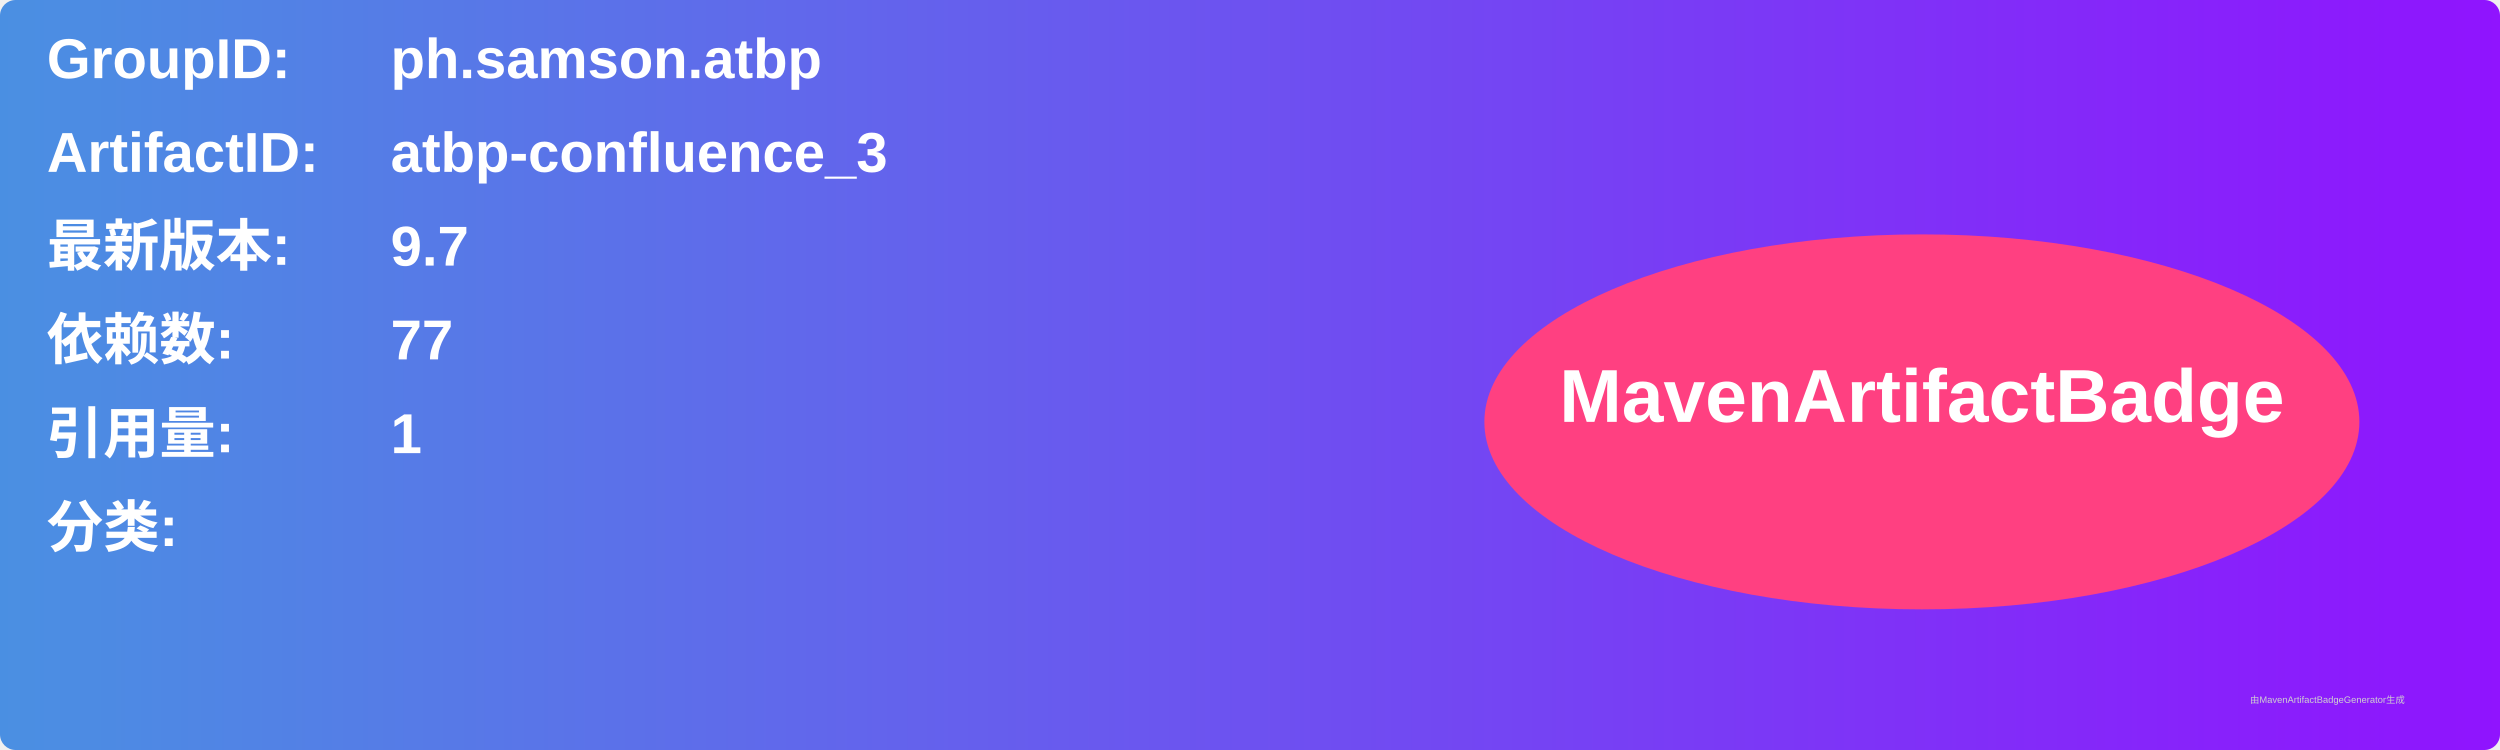
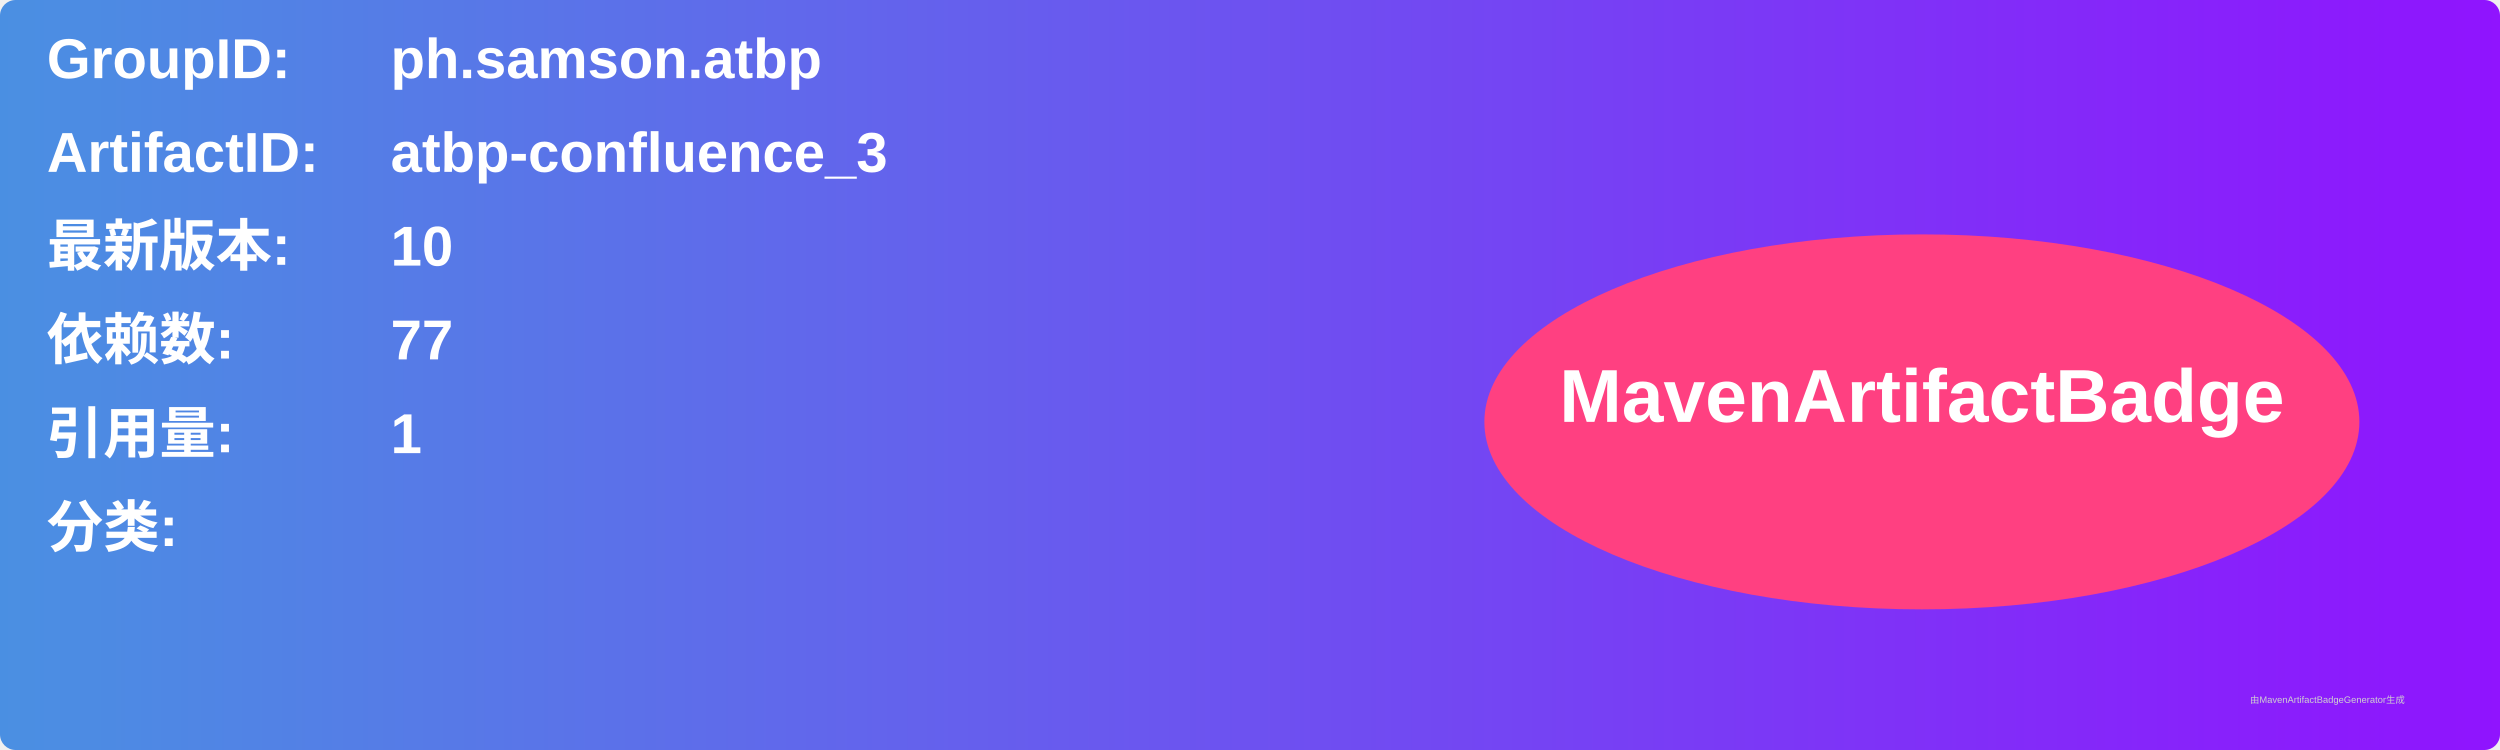
<svg xmlns="http://www.w3.org/2000/svg" width="800" height="240" viewBox="0 0 800 240">
  <linearGradient id="grad" x1="0%" y1="0%" x2="100%" y2="0%">
    <stop offset="0%" stop-color="#4a90e2" />
    <stop offset="100%" stop-color="#9013fe" />
  </linearGradient>
  <rect width="100%" height="100%" rx="5" ry="5" fill="url(#grad)" />
  <g transform="translate(15, 15)">
    <text x="0" y="10" font-family="Arial" font-size="18" fill="white" font-weight="bold" width="260">GroupID:</text>
    <text x="110" y="10" font-family="Arial" font-size="18" fill="white" font-weight="bold" width="460">ph.samson.atbp</text>
    <text x="0" y="40" font-family="Arial" font-size="18" fill="white" font-weight="bold" width="260">ArtifactID:</text>
    <text x="110" y="40" font-family="Arial" font-size="18" fill="white" font-weight="bold" width="460">atbp-confluence_3</text>
    <text x="0" y="70" font-family="Arial" font-size="18" fill="white" font-weight="bold">最新版本:</text>
    <text x="110" y="70" font-family="Arial" font-size="18" fill="white" font-weight="bold">
-       <tspan font-weight="bold">9.7</tspan>
+       <tspan font-weight="bold">10</tspan>
    </text>
    <text x="0" y="100" font-family="Arial" font-size="18" fill="white" font-weight="bold">依赖数: </text>
    <text x="110" y="100" font-family="Arial" font-size="18" fill="white">
      <tspan font-weight="bold">77</tspan>
    </text>
    <text x="0" y="130" font-family="Arial" font-size="18" fill="white" font-weight="bold">引用量: </text>
    <text x="110" y="130" font-family="Arial" font-size="18" fill="white">
      <tspan font-weight="bold">1</tspan>
    </text>
    <text x="0" y="160" font-family="Arial" font-size="18" fill="white" font-weight="bold">分类:</text>
    <text x="10" y="190" font-family="Arial" font-size="10" fill="white">
      <tspan font-weight="bold" />
    </text>
    <ellipse cx="600" cy="120" rx="140" ry="60" fill="#ff4081" />
    <text x="600" y="120" text-anchor="middle" font-family="Arial" font-size="24" fill="white" font-weight="bold">MavenArtifactBadge</text>
  </g>
  <text x="720" y="225" font-family="Arial" font-size="3" fill="#d0d0d0">由MavenArtifactBadgeGenerator生成</text>
</svg>
